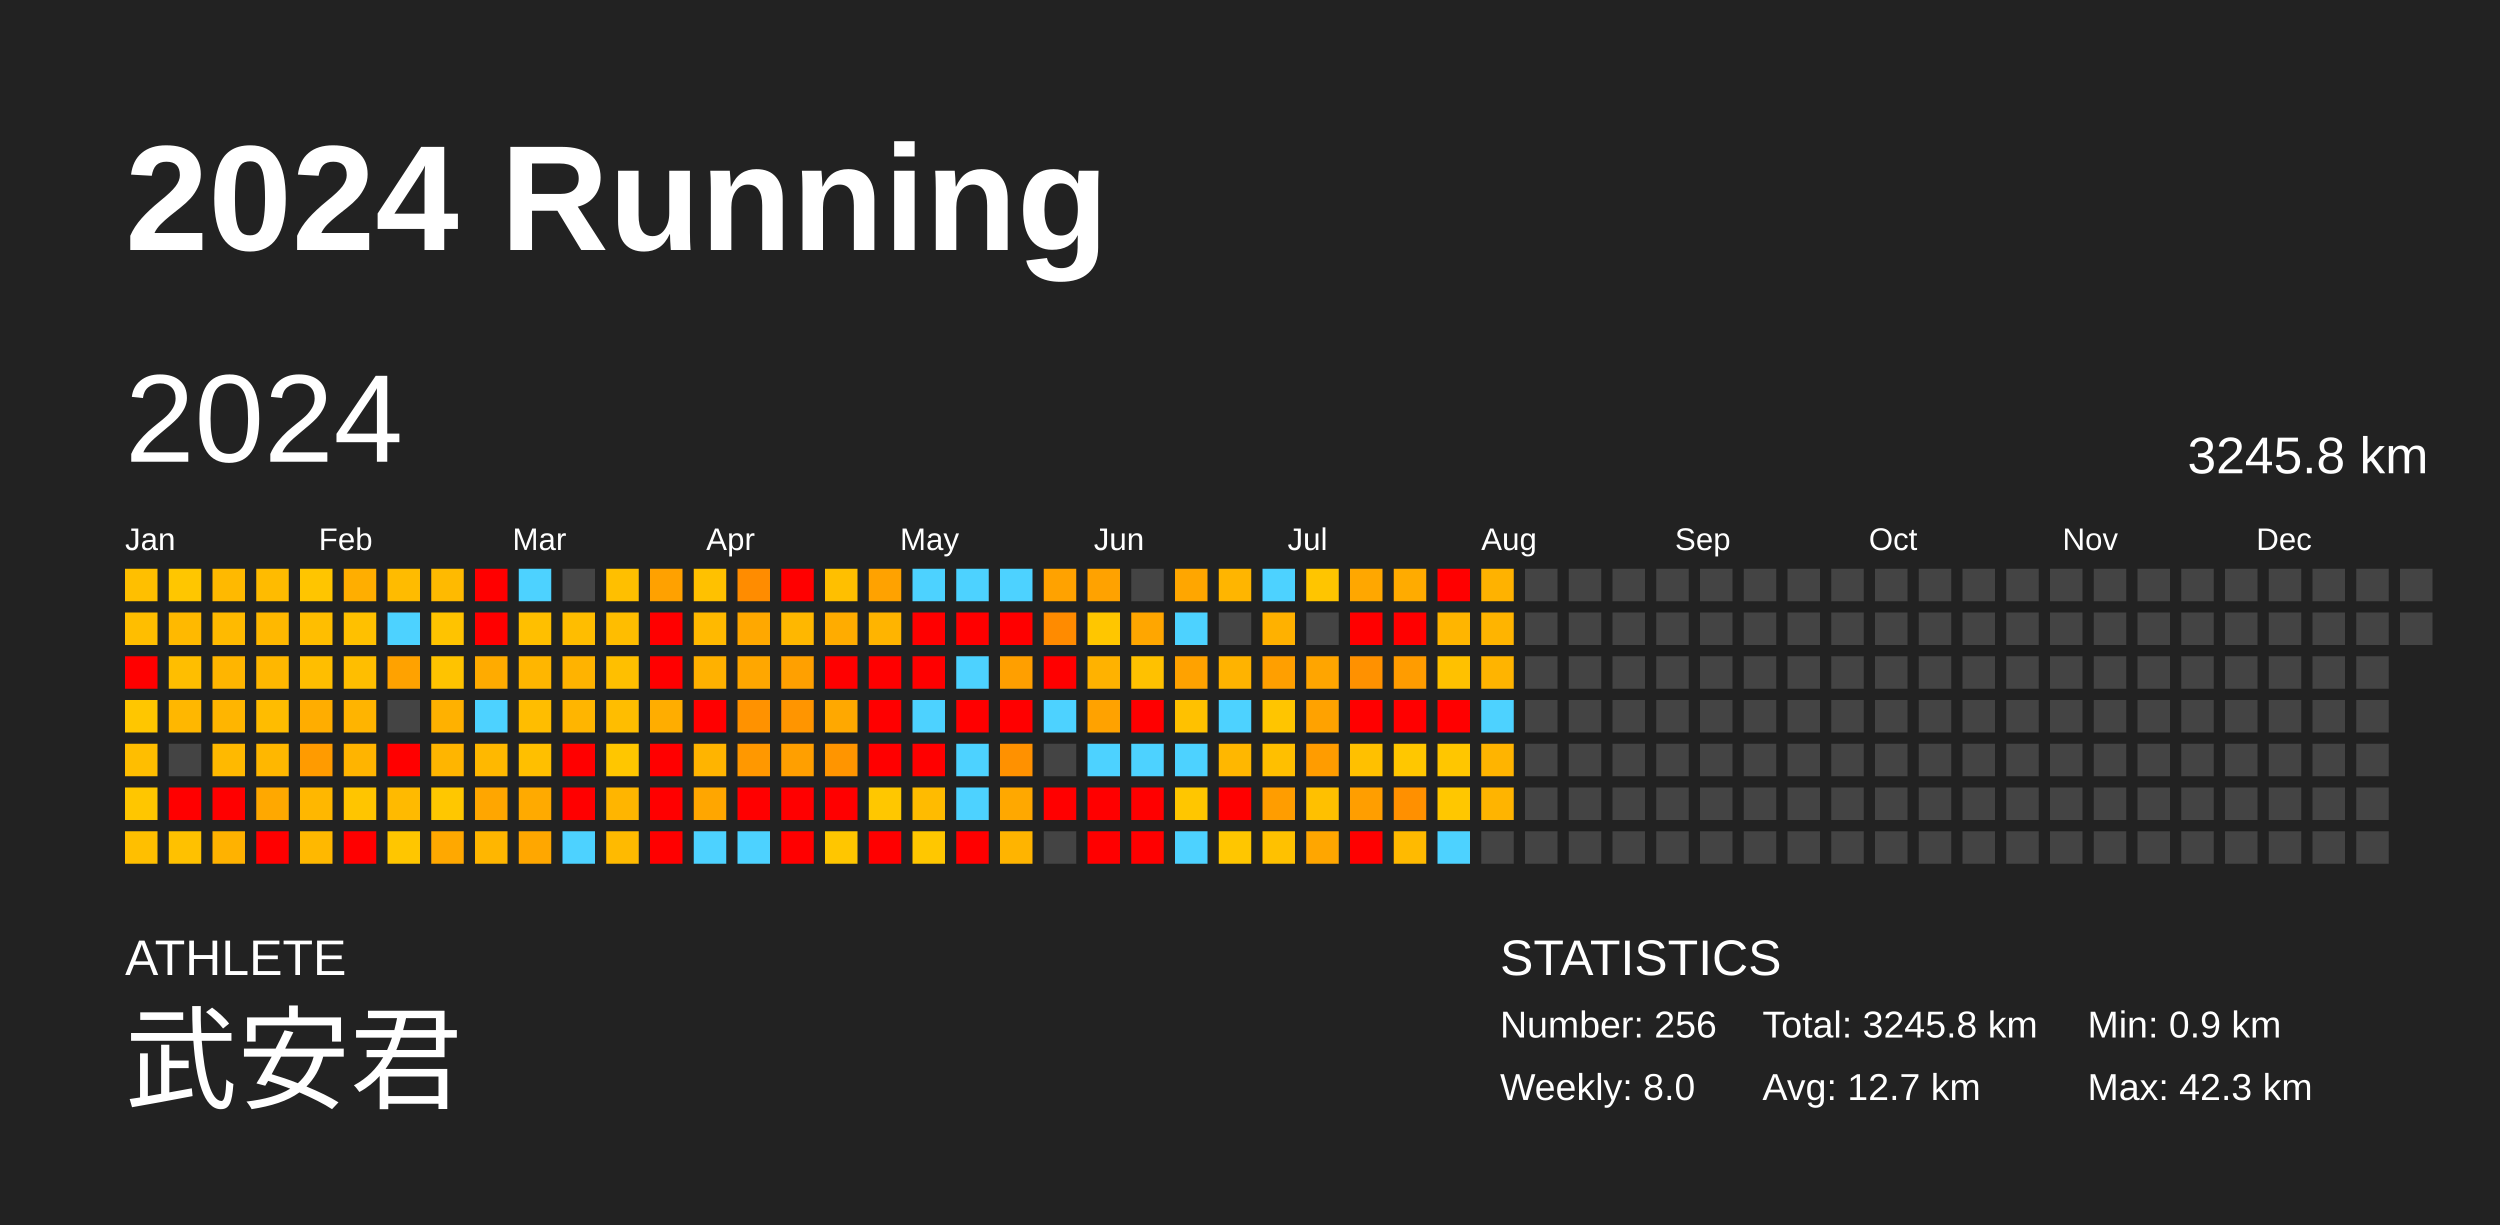
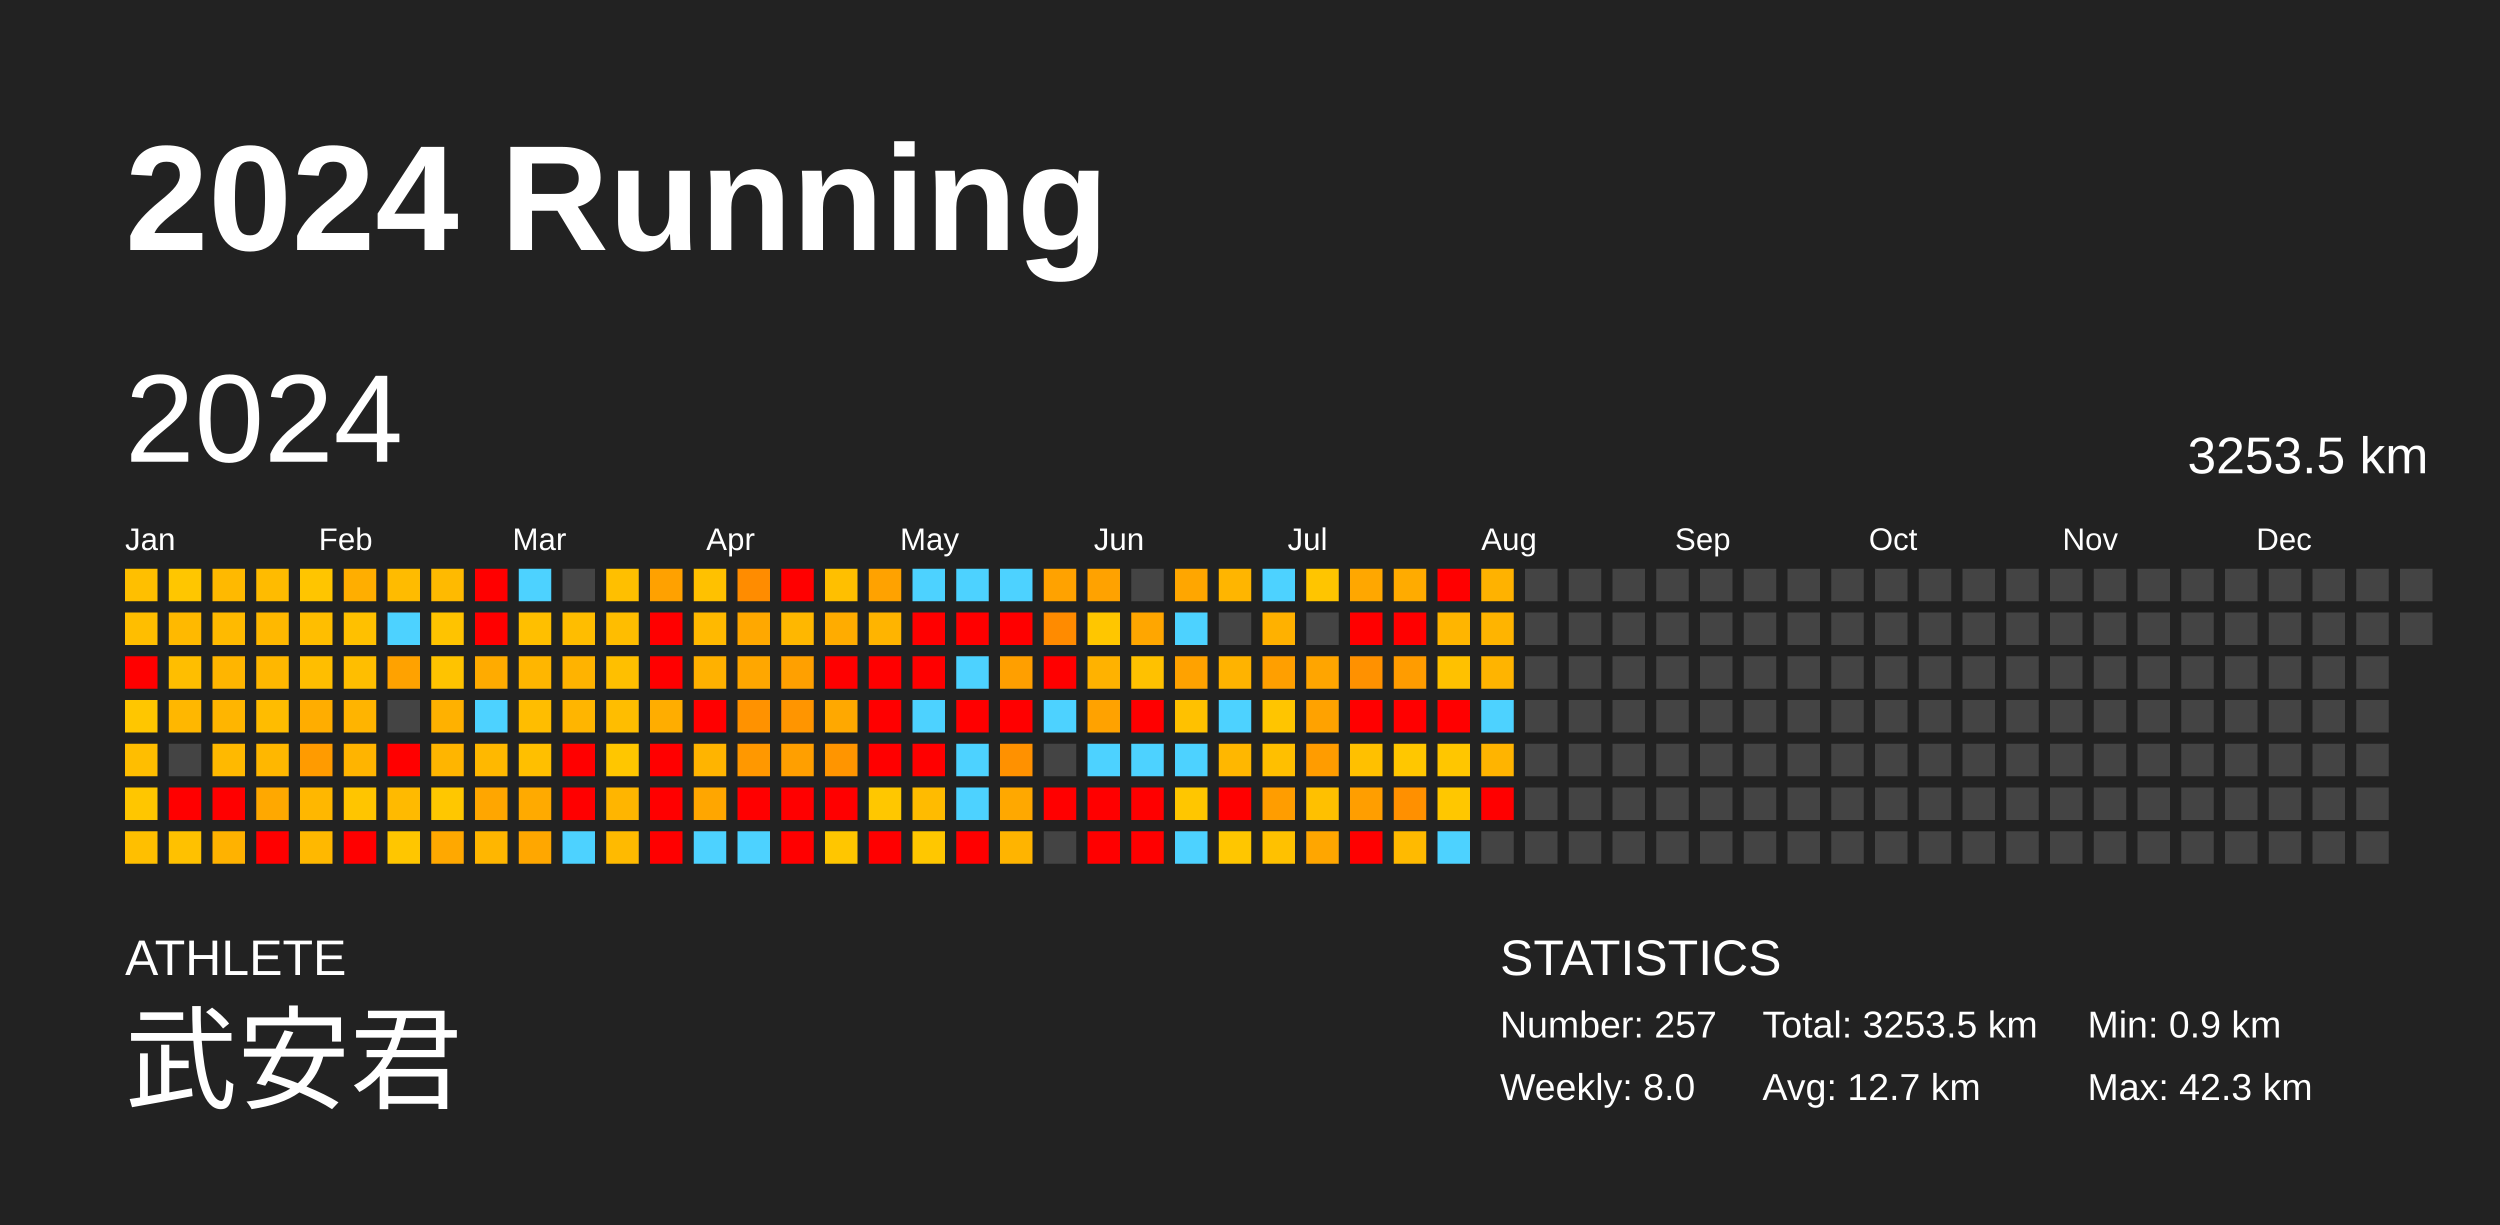
<svg xmlns="http://www.w3.org/2000/svg" baseProfile="full" height="98mm" version="1.1" viewBox="0,0,200,98" width="200mm">
  <defs />
  <rect fill="#222222" height="98" width="200" x="0" y="0" />
  <text fill="#FFFFFF" style="font-size:12px; font-family:Arial; font-weight:bold;" x="10" y="20">2024 Running</text>
  <text fill="#FFFFFF" style="font-size:4px; font-family:Arial" x="10" y="78">ATHLETE</text>
  <text fill="#FFFFFF" style="font-size:9px; font-family:Arial" x="10" y="88">武安君</text>
  <text fill="#FFFFFF" style="font-size:4px; font-family:Arial" x="120" y="78">STATISTICS</text>
-   <text fill="#FFFFFF" style="font-size:3px; font-family:Arial" x="120" y="83">Number: 256</text>
+   <text fill="#FFFFFF" style="font-size:3px; font-family:Arial" x="120" y="83">Number: 257</text>
  <text fill="#FFFFFF" style="font-size:3px; font-family:Arial" x="120" y="88">Weekly: 8.0</text>
-   <text fill="#FFFFFF" style="font-size:3px; font-family:Arial" x="141" y="83">Total: 3245.8 km</text>
+   <text fill="#FFFFFF" style="font-size:3px; font-family:Arial" x="141" y="83">Total: 3253.5 km</text>
  <text fill="#FFFFFF" style="font-size:3px; font-family:Arial" x="141" y="88">Avg: 12.7 km</text>
  <text fill="#FFFFFF" style="font-size:3px; font-family:Arial" x="167" y="83">Min: 0.9 km</text>
  <text fill="#FFFFFF" style="font-size:3px; font-family:Arial" x="167" y="88">Max: 42.3 km</text>
  <text dominant-baseline="hanging" fill="#FFFFFF" style="font-size:10.0px; font-family:Arial;" x="10" y="30">2024</text>
-   <text dominant-baseline="hanging" fill="#FFFFFF" style="font-size:4.125px; font-family:Arial;" x="175" y="35">3245.8 km</text>
+   <text dominant-baseline="hanging" fill="#FFFFFF" style="font-size:4.125px; font-family:Arial;" x="175" y="35">3253.5 km</text>
  <text fill="#FFFFFF" style="font-size:2.5px; font-family:Arial" x="10.0" y="44">Jan</text>
  <text fill="#FFFFFF" style="font-size:2.5px; font-family:Arial" x="25.5" y="44">Feb</text>
  <text fill="#FFFFFF" style="font-size:2.5px; font-family:Arial" x="41.0" y="44">Mar</text>
  <text fill="#FFFFFF" style="font-size:2.5px; font-family:Arial" x="56.5" y="44">Apr</text>
  <text fill="#FFFFFF" style="font-size:2.5px; font-family:Arial" x="72.0" y="44">May</text>
  <text fill="#FFFFFF" style="font-size:2.5px; font-family:Arial" x="87.5" y="44">Jun</text>
  <text fill="#FFFFFF" style="font-size:2.5px; font-family:Arial" x="103.0" y="44">Jul</text>
  <text fill="#FFFFFF" style="font-size:2.5px; font-family:Arial" x="118.5" y="44">Aug</text>
  <text fill="#FFFFFF" style="font-size:2.5px; font-family:Arial" x="134.0" y="44">Sep</text>
  <text fill="#FFFFFF" style="font-size:2.5px; font-family:Arial" x="149.5" y="44">Oct</text>
  <text fill="#FFFFFF" style="font-size:2.5px; font-family:Arial" x="165.0" y="44">Nov</text>
  <text fill="#FFFFFF" style="font-size:2.5px; font-family:Arial" x="180.5" y="44">Dec</text>
  <rect fill="#ffbf00" height="2.6" width="2.6" x="10.0" y="45.5" />
  <rect fill="#ffbe00" height="2.6" width="2.6" x="10.0" y="49.0" />
  <rect fill="red" height="2.6" width="2.6" x="10.0" y="52.5" />
  <rect fill="#ffc600" height="2.6" width="2.6" x="10.0" y="56.0" />
  <rect fill="#ffbe00" height="2.6" width="2.6" x="10.0" y="59.5" />
  <rect fill="#ffc600" height="2.6" width="2.6" x="10.0" y="63.0" />
  <rect fill="#ffbf00" height="2.6" width="2.6" x="10.0" y="66.5" />
  <rect fill="#ffc600" height="2.6" width="2.6" x="13.5" y="45.5" />
  <rect fill="#ffb900" height="2.6" width="2.6" x="13.5" y="49.0" />
  <rect fill="#ffbe00" height="2.6" width="2.6" x="13.5" y="52.5" />
  <rect fill="#ffb700" height="2.6" width="2.6" x="13.5" y="56.0" />
  <rect fill="#444444" height="2.6" width="2.6" x="13.5" y="59.5" />
  <rect fill="red" height="2.6" width="2.6" x="13.5" y="63.0" />
  <rect fill="#ffc100" height="2.6" width="2.6" x="13.5" y="66.5" />
  <rect fill="#ffb900" height="2.6" width="2.6" x="17.0" y="45.5" />
  <rect fill="#ffba00" height="2.6" width="2.6" x="17.0" y="49.0" />
  <rect fill="#ffb500" height="2.6" width="2.6" x="17.0" y="52.5" />
  <rect fill="#ffb500" height="2.6" width="2.6" x="17.0" y="56.0" />
  <rect fill="#ffb900" height="2.6" width="2.6" x="17.0" y="59.5" />
  <rect fill="red" height="2.6" width="2.6" x="17.0" y="63.0" />
  <rect fill="#ffb200" height="2.6" width="2.6" x="17.0" y="66.5" />
  <rect fill="#ffbb00" height="2.6" width="2.6" x="20.5" y="45.5" />
  <rect fill="#ffb800" height="2.6" width="2.6" x="20.5" y="49.0" />
  <rect fill="#ffb700" height="2.6" width="2.6" x="20.5" y="52.5" />
  <rect fill="#ffbc00" height="2.6" width="2.6" x="20.5" y="56.0" />
  <rect fill="#ffb700" height="2.6" width="2.6" x="20.5" y="59.5" />
  <rect fill="#ffa800" height="2.6" width="2.6" x="20.5" y="63.0" />
  <rect fill="red" height="2.6" width="2.6" x="20.5" y="66.5" />
  <rect fill="#ffc500" height="2.6" width="2.6" x="24.0" y="45.5" />
  <rect fill="#ffbe00" height="2.6" width="2.6" x="24.0" y="49.0" />
  <rect fill="#ffbe00" height="2.6" width="2.6" x="24.0" y="52.5" />
  <rect fill="#ffad00" height="2.6" width="2.6" x="24.0" y="56.0" />
  <rect fill="#ff9b00" height="2.6" width="2.6" x="24.0" y="59.5" />
  <rect fill="#ffb700" height="2.6" width="2.6" x="24.0" y="63.0" />
  <rect fill="#ffb800" height="2.6" width="2.6" x="24.0" y="66.5" />
  <rect fill="#ffae00" height="2.6" width="2.6" x="27.5" y="45.5" />
  <rect fill="#ffc000" height="2.6" width="2.6" x="27.5" y="49.0" />
  <rect fill="#ffbe00" height="2.6" width="2.6" x="27.5" y="52.5" />
  <rect fill="#ffb400" height="2.6" width="2.6" x="27.5" y="56.0" />
  <rect fill="#ffb400" height="2.6" width="2.6" x="27.5" y="59.5" />
  <rect fill="#ffc500" height="2.6" width="2.6" x="27.5" y="63.0" />
  <rect fill="red" height="2.6" width="2.6" x="27.5" y="66.5" />
  <rect fill="#ffbb00" height="2.6" width="2.6" x="31.0" y="45.5" />
  <rect fill="#4dd2ff" height="2.6" width="2.6" x="31.0" y="49.0" />
  <rect fill="#ffa200" height="2.6" width="2.6" x="31.0" y="52.5" />
  <rect fill="#444444" height="2.6" width="2.6" x="31.0" y="56.0" />
  <rect fill="red" height="2.6" width="2.6" x="31.0" y="59.5" />
  <rect fill="#ffba00" height="2.6" width="2.6" x="31.0" y="63.0" />
  <rect fill="#ffc600" height="2.6" width="2.6" x="31.0" y="66.5" />
  <rect fill="#ffba00" height="2.6" width="2.6" x="34.5" y="45.5" />
  <rect fill="#ffc300" height="2.6" width="2.6" x="34.5" y="49.0" />
  <rect fill="#ffc300" height="2.6" width="2.6" x="34.5" y="52.5" />
  <rect fill="#ffb100" height="2.6" width="2.6" x="34.5" y="56.0" />
  <rect fill="#ffb500" height="2.6" width="2.6" x="34.5" y="59.5" />
  <rect fill="#ffc700" height="2.6" width="2.6" x="34.5" y="63.0" />
  <rect fill="#ffa800" height="2.6" width="2.6" x="34.5" y="66.5" />
  <rect fill="red" height="2.6" width="2.6" x="38.0" y="45.5" />
  <rect fill="red" height="2.6" width="2.6" x="38.0" y="49.0" />
  <rect fill="#ffab00" height="2.6" width="2.6" x="38.0" y="52.5" />
  <rect fill="#4dd2ff" height="2.6" width="2.6" x="38.0" y="56.0" />
  <rect fill="#ffb800" height="2.6" width="2.6" x="38.0" y="59.5" />
  <rect fill="#ffa600" height="2.6" width="2.6" x="38.0" y="63.0" />
  <rect fill="#ffb600" height="2.6" width="2.6" x="38.0" y="66.5" />
  <rect fill="#4dd2ff" height="2.6" width="2.6" x="41.5" y="45.5" />
  <rect fill="#ffbf00" height="2.6" width="2.6" x="41.5" y="49.0" />
  <rect fill="#ffb600" height="2.6" width="2.6" x="41.5" y="52.5" />
  <rect fill="#ffbd00" height="2.6" width="2.6" x="41.5" y="56.0" />
  <rect fill="#ffbf00" height="2.6" width="2.6" x="41.5" y="59.5" />
  <rect fill="#ffaa00" height="2.6" width="2.6" x="41.5" y="63.0" />
  <rect fill="#ffa700" height="2.6" width="2.6" x="41.5" y="66.5" />
  <rect fill="#444444" height="2.6" width="2.6" x="45.0" y="45.5" />
  <rect fill="#ffbd00" height="2.6" width="2.6" x="45.0" y="49.0" />
  <rect fill="#ffb300" height="2.6" width="2.6" x="45.0" y="52.5" />
  <rect fill="#ffb500" height="2.6" width="2.6" x="45.0" y="56.0" />
  <rect fill="red" height="2.6" width="2.6" x="45.0" y="59.5" />
  <rect fill="red" height="2.6" width="2.6" x="45.0" y="63.0" />
  <rect fill="#4dd2ff" height="2.6" width="2.6" x="45.0" y="66.5" />
  <rect fill="#ffbf00" height="2.6" width="2.6" x="48.5" y="45.5" />
  <rect fill="#ffbd00" height="2.6" width="2.6" x="48.5" y="49.0" />
  <rect fill="#ffbf00" height="2.6" width="2.6" x="48.5" y="52.5" />
  <rect fill="#ffbd00" height="2.6" width="2.6" x="48.5" y="56.0" />
  <rect fill="#ffc600" height="2.6" width="2.6" x="48.5" y="59.5" />
  <rect fill="#ffb500" height="2.6" width="2.6" x="48.5" y="63.0" />
  <rect fill="#ffba00" height="2.6" width="2.6" x="48.5" y="66.5" />
  <rect fill="#ffa100" height="2.6" width="2.6" x="52.0" y="45.5" />
  <rect fill="red" height="2.6" width="2.6" x="52.0" y="49.0" />
  <rect fill="red" height="2.6" width="2.6" x="52.0" y="52.5" />
  <rect fill="#ffad00" height="2.6" width="2.6" x="52.0" y="56.0" />
  <rect fill="red" height="2.6" width="2.6" x="52.0" y="59.5" />
  <rect fill="red" height="2.6" width="2.6" x="52.0" y="63.0" />
  <rect fill="red" height="2.6" width="2.6" x="52.0" y="66.5" />
  <rect fill="#ffc100" height="2.6" width="2.6" x="55.5" y="45.5" />
  <rect fill="#ffb900" height="2.6" width="2.6" x="55.5" y="49.0" />
  <rect fill="#ffb100" height="2.6" width="2.6" x="55.5" y="52.5" />
  <rect fill="red" height="2.6" width="2.6" x="55.5" y="56.0" />
  <rect fill="#ffb400" height="2.6" width="2.6" x="55.5" y="59.5" />
  <rect fill="#ffa600" height="2.6" width="2.6" x="55.5" y="63.0" />
  <rect fill="#4dd2ff" height="2.6" width="2.6" x="55.5" y="66.5" />
  <rect fill="#ff8c00" height="2.6" width="2.6" x="59.0" y="45.5" />
  <rect fill="#ffa800" height="2.6" width="2.6" x="59.0" y="49.0" />
  <rect fill="#ffa700" height="2.6" width="2.6" x="59.0" y="52.5" />
  <rect fill="#ff9200" height="2.6" width="2.6" x="59.0" y="56.0" />
  <rect fill="#ff9800" height="2.6" width="2.6" x="59.0" y="59.5" />
  <rect fill="red" height="2.6" width="2.6" x="59.0" y="63.0" />
  <rect fill="#4dd2ff" height="2.6" width="2.6" x="59.0" y="66.5" />
  <rect fill="red" height="2.6" width="2.6" x="62.5" y="45.5" />
  <rect fill="#ffb700" height="2.6" width="2.6" x="62.5" y="49.0" />
  <rect fill="#ffa000" height="2.6" width="2.6" x="62.5" y="52.5" />
  <rect fill="#ff9500" height="2.6" width="2.6" x="62.5" y="56.0" />
  <rect fill="#ff9f00" height="2.6" width="2.6" x="62.5" y="59.5" />
  <rect fill="red" height="2.6" width="2.6" x="62.5" y="63.0" />
  <rect fill="red" height="2.6" width="2.6" x="62.5" y="66.5" />
  <rect fill="#ffbf00" height="2.6" width="2.6" x="66.0" y="45.5" />
  <rect fill="#ffac00" height="2.6" width="2.6" x="66.0" y="49.0" />
  <rect fill="red" height="2.6" width="2.6" x="66.0" y="52.5" />
  <rect fill="#ffa800" height="2.6" width="2.6" x="66.0" y="56.0" />
  <rect fill="#ff9500" height="2.6" width="2.6" x="66.0" y="59.5" />
  <rect fill="red" height="2.6" width="2.6" x="66.0" y="63.0" />
  <rect fill="#ffc600" height="2.6" width="2.6" x="66.0" y="66.5" />
  <rect fill="#ffa200" height="2.6" width="2.6" x="69.5" y="45.5" />
  <rect fill="#ffb400" height="2.6" width="2.6" x="69.5" y="49.0" />
  <rect fill="red" height="2.6" width="2.6" x="69.5" y="52.5" />
  <rect fill="red" height="2.6" width="2.6" x="69.5" y="56.0" />
  <rect fill="red" height="2.6" width="2.6" x="69.5" y="59.5" />
  <rect fill="#ffc700" height="2.6" width="2.6" x="69.5" y="63.0" />
  <rect fill="red" height="2.6" width="2.6" x="69.5" y="66.5" />
  <rect fill="#4dd2ff" height="2.6" width="2.6" x="73.0" y="45.5" />
  <rect fill="red" height="2.6" width="2.6" x="73.0" y="49.0" />
  <rect fill="red" height="2.6" width="2.6" x="73.0" y="52.5" />
  <rect fill="#4dd2ff" height="2.6" width="2.6" x="73.0" y="56.0" />
  <rect fill="red" height="2.6" width="2.6" x="73.0" y="59.5" />
  <rect fill="#ffbb00" height="2.6" width="2.6" x="73.0" y="63.0" />
  <rect fill="#ffc700" height="2.6" width="2.6" x="73.0" y="66.5" />
  <rect fill="#4dd2ff" height="2.6" width="2.6" x="76.5" y="45.5" />
  <rect fill="red" height="2.6" width="2.6" x="76.5" y="49.0" />
  <rect fill="#4dd2ff" height="2.6" width="2.6" x="76.5" y="52.5" />
  <rect fill="red" height="2.6" width="2.6" x="76.5" y="56.0" />
  <rect fill="#4dd2ff" height="2.6" width="2.6" x="76.5" y="59.5" />
  <rect fill="#4dd2ff" height="2.6" width="2.6" x="76.5" y="63.0" />
  <rect fill="red" height="2.6" width="2.6" x="76.5" y="66.5" />
  <rect fill="#4dd2ff" height="2.6" width="2.6" x="80.0" y="45.5" />
  <rect fill="red" height="2.6" width="2.6" x="80.0" y="49.0" />
  <rect fill="#ff9f00" height="2.6" width="2.6" x="80.0" y="52.5" />
  <rect fill="red" height="2.6" width="2.6" x="80.0" y="56.0" />
  <rect fill="#ff9100" height="2.6" width="2.6" x="80.0" y="59.5" />
  <rect fill="#ffa800" height="2.6" width="2.6" x="80.0" y="63.0" />
  <rect fill="#ffb400" height="2.6" width="2.6" x="80.0" y="66.5" />
  <rect fill="#ffa200" height="2.6" width="2.6" x="83.5" y="45.5" />
  <rect fill="#ff8b00" height="2.6" width="2.6" x="83.5" y="49.0" />
  <rect fill="red" height="2.6" width="2.6" x="83.5" y="52.5" />
  <rect fill="#4dd2ff" height="2.6" width="2.6" x="83.5" y="56.0" />
  <rect fill="#444444" height="2.6" width="2.6" x="83.5" y="59.5" />
  <rect fill="red" height="2.6" width="2.6" x="83.5" y="63.0" />
  <rect fill="#444444" height="2.6" width="2.6" x="83.5" y="66.5" />
  <rect fill="#ffa200" height="2.6" width="2.6" x="87.0" y="45.5" />
  <rect fill="#ffc600" height="2.6" width="2.6" x="87.0" y="49.0" />
  <rect fill="#ffb200" height="2.6" width="2.6" x="87.0" y="52.5" />
  <rect fill="#ffa200" height="2.6" width="2.6" x="87.0" y="56.0" />
  <rect fill="#4dd2ff" height="2.6" width="2.6" x="87.0" y="59.5" />
  <rect fill="red" height="2.6" width="2.6" x="87.0" y="63.0" />
  <rect fill="red" height="2.6" width="2.6" x="87.0" y="66.5" />
  <rect fill="#444444" height="2.6" width="2.6" x="90.5" y="45.5" />
  <rect fill="#ffa600" height="2.6" width="2.6" x="90.5" y="49.0" />
  <rect fill="#ffc100" height="2.6" width="2.6" x="90.5" y="52.5" />
  <rect fill="red" height="2.6" width="2.6" x="90.5" y="56.0" />
  <rect fill="#4dd2ff" height="2.6" width="2.6" x="90.5" y="59.5" />
  <rect fill="red" height="2.6" width="2.6" x="90.5" y="63.0" />
  <rect fill="red" height="2.6" width="2.6" x="90.5" y="66.5" />
  <rect fill="#ffa600" height="2.6" width="2.6" x="94.0" y="45.5" />
  <rect fill="#4dd2ff" height="2.6" width="2.6" x="94.0" y="49.0" />
  <rect fill="#ffa200" height="2.6" width="2.6" x="94.0" y="52.5" />
  <rect fill="#ffc100" height="2.6" width="2.6" x="94.0" y="56.0" />
  <rect fill="#4dd2ff" height="2.6" width="2.6" x="94.0" y="59.5" />
  <rect fill="#ffc600" height="2.6" width="2.6" x="94.0" y="63.0" />
  <rect fill="#4dd2ff" height="2.6" width="2.6" x="94.0" y="66.5" />
  <rect fill="#ffb500" height="2.6" width="2.6" x="97.5" y="45.5" />
  <rect fill="#444444" height="2.6" width="2.6" x="97.5" y="49.0" />
  <rect fill="#ffb300" height="2.6" width="2.6" x="97.5" y="52.5" />
  <rect fill="#4dd2ff" height="2.6" width="2.6" x="97.5" y="56.0" />
  <rect fill="#ffb700" height="2.6" width="2.6" x="97.5" y="59.5" />
  <rect fill="red" height="2.6" width="2.6" x="97.5" y="63.0" />
  <rect fill="#ffc600" height="2.6" width="2.6" x="97.5" y="66.5" />
  <rect fill="#4dd2ff" height="2.6" width="2.6" x="101.0" y="45.5" />
  <rect fill="#ffb100" height="2.6" width="2.6" x="101.0" y="49.0" />
  <rect fill="#ff9f00" height="2.6" width="2.6" x="101.0" y="52.5" />
  <rect fill="#ffc500" height="2.6" width="2.6" x="101.0" y="56.0" />
  <rect fill="#ffbf00" height="2.6" width="2.6" x="101.0" y="59.5" />
  <rect fill="#ff9d00" height="2.6" width="2.6" x="101.0" y="63.0" />
  <rect fill="#ffc100" height="2.6" width="2.6" x="101.0" y="66.5" />
  <rect fill="#ffc500" height="2.6" width="2.6" x="104.5" y="45.5" />
  <rect fill="#444444" height="2.6" width="2.6" x="104.5" y="49.0" />
  <rect fill="#ffa500" height="2.6" width="2.6" x="104.5" y="52.5" />
  <rect fill="#ffa200" height="2.6" width="2.6" x="104.5" y="56.0" />
  <rect fill="#ff9c00" height="2.6" width="2.6" x="104.5" y="59.5" />
  <rect fill="#ffc000" height="2.6" width="2.6" x="104.5" y="63.0" />
  <rect fill="#ffa600" height="2.6" width="2.6" x="104.5" y="66.5" />
  <rect fill="#ffa700" height="2.6" width="2.6" x="108.0" y="45.5" />
  <rect fill="red" height="2.6" width="2.6" x="108.0" y="49.0" />
  <rect fill="#ff9100" height="2.6" width="2.6" x="108.0" y="52.5" />
  <rect fill="red" height="2.6" width="2.6" x="108.0" y="56.0" />
  <rect fill="#ffc000" height="2.6" width="2.6" x="108.0" y="59.5" />
  <rect fill="#ff9e00" height="2.6" width="2.6" x="108.0" y="63.0" />
  <rect fill="red" height="2.6" width="2.6" x="108.0" y="66.5" />
  <rect fill="#ffab00" height="2.6" width="2.6" x="111.5" y="45.5" />
  <rect fill="red" height="2.6" width="2.6" x="111.5" y="49.0" />
  <rect fill="#ff9c00" height="2.6" width="2.6" x="111.5" y="52.5" />
  <rect fill="red" height="2.6" width="2.6" x="111.5" y="56.0" />
  <rect fill="#ffc700" height="2.6" width="2.6" x="111.5" y="59.5" />
  <rect fill="#ff9000" height="2.6" width="2.6" x="111.5" y="63.0" />
  <rect fill="#ffba00" height="2.6" width="2.6" x="111.5" y="66.5" />
  <rect fill="red" height="2.6" width="2.6" x="115.0" y="45.5" />
  <rect fill="#ffb500" height="2.6" width="2.6" x="115.0" y="49.0" />
  <rect fill="#ffc100" height="2.6" width="2.6" x="115.0" y="52.5" />
  <rect fill="red" height="2.6" width="2.6" x="115.0" y="56.0" />
  <rect fill="#ffc600" height="2.6" width="2.6" x="115.0" y="59.5" />
  <rect fill="#ffc700" height="2.6" width="2.6" x="115.0" y="63.0" />
  <rect fill="#4dd2ff" height="2.6" width="2.6" x="115.0" y="66.5" />
  <rect fill="#ffb200" height="2.6" width="2.6" x="118.5" y="45.5" />
  <rect fill="#ffb400" height="2.6" width="2.6" x="118.5" y="49.0" />
  <rect fill="#ffb400" height="2.6" width="2.6" x="118.5" y="52.5" />
  <rect fill="#4dd2ff" height="2.6" width="2.6" x="118.5" y="56.0" />
  <rect fill="#ffb400" height="2.6" width="2.6" x="118.5" y="59.5" />
-   <rect fill="#ffb400" height="2.6" width="2.6" x="118.5" y="63.0" />
+   <rect fill="red" height="2.6" width="2.6" x="118.5" y="63.0" />
  <rect fill="#444444" height="2.6" width="2.6" x="118.5" y="66.5" />
  <rect fill="#444444" height="2.6" width="2.6" x="122.0" y="45.5" />
  <rect fill="#444444" height="2.6" width="2.6" x="122.0" y="49.0" />
  <rect fill="#444444" height="2.6" width="2.6" x="122.0" y="52.5" />
  <rect fill="#444444" height="2.6" width="2.6" x="122.0" y="56.0" />
  <rect fill="#444444" height="2.6" width="2.6" x="122.0" y="59.5" />
  <rect fill="#444444" height="2.6" width="2.6" x="122.0" y="63.0" />
  <rect fill="#444444" height="2.6" width="2.6" x="122.0" y="66.5" />
  <rect fill="#444444" height="2.6" width="2.6" x="125.5" y="45.5" />
  <rect fill="#444444" height="2.6" width="2.6" x="125.5" y="49.0" />
  <rect fill="#444444" height="2.6" width="2.6" x="125.5" y="52.5" />
  <rect fill="#444444" height="2.6" width="2.6" x="125.5" y="56.0" />
  <rect fill="#444444" height="2.6" width="2.6" x="125.5" y="59.5" />
  <rect fill="#444444" height="2.6" width="2.6" x="125.5" y="63.0" />
  <rect fill="#444444" height="2.6" width="2.6" x="125.5" y="66.5" />
  <rect fill="#444444" height="2.6" width="2.6" x="129.0" y="45.5" />
  <rect fill="#444444" height="2.6" width="2.6" x="129.0" y="49.0" />
  <rect fill="#444444" height="2.6" width="2.6" x="129.0" y="52.5" />
  <rect fill="#444444" height="2.6" width="2.6" x="129.0" y="56.0" />
  <rect fill="#444444" height="2.6" width="2.6" x="129.0" y="59.5" />
  <rect fill="#444444" height="2.6" width="2.6" x="129.0" y="63.0" />
  <rect fill="#444444" height="2.6" width="2.6" x="129.0" y="66.5" />
  <rect fill="#444444" height="2.6" width="2.6" x="132.5" y="45.5" />
  <rect fill="#444444" height="2.6" width="2.6" x="132.5" y="49.0" />
  <rect fill="#444444" height="2.6" width="2.6" x="132.5" y="52.5" />
  <rect fill="#444444" height="2.6" width="2.6" x="132.5" y="56.0" />
  <rect fill="#444444" height="2.6" width="2.6" x="132.5" y="59.5" />
  <rect fill="#444444" height="2.6" width="2.6" x="132.5" y="63.0" />
  <rect fill="#444444" height="2.6" width="2.6" x="132.5" y="66.5" />
  <rect fill="#444444" height="2.6" width="2.6" x="136.0" y="45.5" />
  <rect fill="#444444" height="2.6" width="2.6" x="136.0" y="49.0" />
  <rect fill="#444444" height="2.6" width="2.6" x="136.0" y="52.5" />
  <rect fill="#444444" height="2.6" width="2.6" x="136.0" y="56.0" />
  <rect fill="#444444" height="2.6" width="2.6" x="136.0" y="59.5" />
  <rect fill="#444444" height="2.6" width="2.6" x="136.0" y="63.0" />
  <rect fill="#444444" height="2.6" width="2.6" x="136.0" y="66.5" />
  <rect fill="#444444" height="2.6" width="2.6" x="139.5" y="45.5" />
  <rect fill="#444444" height="2.6" width="2.6" x="139.5" y="49.0" />
  <rect fill="#444444" height="2.6" width="2.6" x="139.5" y="52.5" />
  <rect fill="#444444" height="2.6" width="2.6" x="139.5" y="56.0" />
  <rect fill="#444444" height="2.6" width="2.6" x="139.5" y="59.5" />
  <rect fill="#444444" height="2.6" width="2.6" x="139.5" y="63.0" />
  <rect fill="#444444" height="2.6" width="2.6" x="139.5" y="66.5" />
  <rect fill="#444444" height="2.6" width="2.6" x="143.0" y="45.5" />
  <rect fill="#444444" height="2.6" width="2.6" x="143.0" y="49.0" />
  <rect fill="#444444" height="2.6" width="2.6" x="143.0" y="52.5" />
  <rect fill="#444444" height="2.6" width="2.6" x="143.0" y="56.0" />
  <rect fill="#444444" height="2.6" width="2.6" x="143.0" y="59.5" />
  <rect fill="#444444" height="2.6" width="2.6" x="143.0" y="63.0" />
  <rect fill="#444444" height="2.6" width="2.6" x="143.0" y="66.5" />
  <rect fill="#444444" height="2.6" width="2.6" x="146.5" y="45.5" />
  <rect fill="#444444" height="2.6" width="2.6" x="146.5" y="49.0" />
  <rect fill="#444444" height="2.6" width="2.6" x="146.5" y="52.5" />
  <rect fill="#444444" height="2.6" width="2.6" x="146.5" y="56.0" />
  <rect fill="#444444" height="2.6" width="2.6" x="146.5" y="59.5" />
  <rect fill="#444444" height="2.6" width="2.6" x="146.5" y="63.0" />
  <rect fill="#444444" height="2.6" width="2.6" x="146.5" y="66.5" />
  <rect fill="#444444" height="2.6" width="2.6" x="150.0" y="45.5" />
  <rect fill="#444444" height="2.6" width="2.6" x="150.0" y="49.0" />
  <rect fill="#444444" height="2.6" width="2.6" x="150.0" y="52.5" />
  <rect fill="#444444" height="2.6" width="2.6" x="150.0" y="56.0" />
  <rect fill="#444444" height="2.6" width="2.6" x="150.0" y="59.5" />
  <rect fill="#444444" height="2.6" width="2.6" x="150.0" y="63.0" />
  <rect fill="#444444" height="2.6" width="2.6" x="150.0" y="66.5" />
  <rect fill="#444444" height="2.6" width="2.6" x="153.5" y="45.5" />
  <rect fill="#444444" height="2.6" width="2.6" x="153.5" y="49.0" />
  <rect fill="#444444" height="2.6" width="2.6" x="153.5" y="52.5" />
  <rect fill="#444444" height="2.6" width="2.6" x="153.5" y="56.0" />
  <rect fill="#444444" height="2.6" width="2.6" x="153.5" y="59.5" />
  <rect fill="#444444" height="2.6" width="2.6" x="153.5" y="63.0" />
  <rect fill="#444444" height="2.6" width="2.6" x="153.5" y="66.5" />
  <rect fill="#444444" height="2.6" width="2.6" x="157.0" y="45.5" />
  <rect fill="#444444" height="2.6" width="2.6" x="157.0" y="49.0" />
  <rect fill="#444444" height="2.6" width="2.6" x="157.0" y="52.5" />
  <rect fill="#444444" height="2.6" width="2.6" x="157.0" y="56.0" />
  <rect fill="#444444" height="2.6" width="2.6" x="157.0" y="59.5" />
  <rect fill="#444444" height="2.6" width="2.6" x="157.0" y="63.0" />
  <rect fill="#444444" height="2.6" width="2.6" x="157.0" y="66.5" />
  <rect fill="#444444" height="2.6" width="2.6" x="160.5" y="45.5" />
  <rect fill="#444444" height="2.6" width="2.6" x="160.5" y="49.0" />
  <rect fill="#444444" height="2.6" width="2.6" x="160.5" y="52.5" />
  <rect fill="#444444" height="2.6" width="2.6" x="160.5" y="56.0" />
  <rect fill="#444444" height="2.6" width="2.6" x="160.5" y="59.5" />
  <rect fill="#444444" height="2.6" width="2.6" x="160.5" y="63.0" />
  <rect fill="#444444" height="2.6" width="2.6" x="160.5" y="66.5" />
  <rect fill="#444444" height="2.6" width="2.6" x="164.0" y="45.5" />
  <rect fill="#444444" height="2.6" width="2.6" x="164.0" y="49.0" />
  <rect fill="#444444" height="2.6" width="2.6" x="164.0" y="52.5" />
  <rect fill="#444444" height="2.6" width="2.6" x="164.0" y="56.0" />
  <rect fill="#444444" height="2.6" width="2.6" x="164.0" y="59.5" />
  <rect fill="#444444" height="2.6" width="2.6" x="164.0" y="63.0" />
  <rect fill="#444444" height="2.6" width="2.6" x="164.0" y="66.5" />
  <rect fill="#444444" height="2.6" width="2.6" x="167.5" y="45.5" />
  <rect fill="#444444" height="2.6" width="2.6" x="167.5" y="49.0" />
  <rect fill="#444444" height="2.6" width="2.6" x="167.5" y="52.5" />
  <rect fill="#444444" height="2.6" width="2.6" x="167.5" y="56.0" />
  <rect fill="#444444" height="2.6" width="2.6" x="167.5" y="59.5" />
  <rect fill="#444444" height="2.6" width="2.6" x="167.5" y="63.0" />
  <rect fill="#444444" height="2.6" width="2.6" x="167.5" y="66.5" />
  <rect fill="#444444" height="2.6" width="2.6" x="171.0" y="45.5" />
  <rect fill="#444444" height="2.6" width="2.6" x="171.0" y="49.0" />
  <rect fill="#444444" height="2.6" width="2.6" x="171.0" y="52.5" />
  <rect fill="#444444" height="2.6" width="2.6" x="171.0" y="56.0" />
  <rect fill="#444444" height="2.6" width="2.6" x="171.0" y="59.5" />
  <rect fill="#444444" height="2.6" width="2.6" x="171.0" y="63.0" />
  <rect fill="#444444" height="2.6" width="2.6" x="171.0" y="66.5" />
  <rect fill="#444444" height="2.6" width="2.6" x="174.5" y="45.5" />
  <rect fill="#444444" height="2.6" width="2.6" x="174.5" y="49.0" />
  <rect fill="#444444" height="2.6" width="2.6" x="174.5" y="52.5" />
  <rect fill="#444444" height="2.6" width="2.6" x="174.5" y="56.0" />
  <rect fill="#444444" height="2.6" width="2.6" x="174.5" y="59.5" />
  <rect fill="#444444" height="2.6" width="2.6" x="174.5" y="63.0" />
  <rect fill="#444444" height="2.6" width="2.6" x="174.5" y="66.5" />
  <rect fill="#444444" height="2.6" width="2.6" x="178.0" y="45.5" />
  <rect fill="#444444" height="2.6" width="2.6" x="178.0" y="49.0" />
  <rect fill="#444444" height="2.6" width="2.6" x="178.0" y="52.5" />
  <rect fill="#444444" height="2.6" width="2.6" x="178.0" y="56.0" />
  <rect fill="#444444" height="2.6" width="2.6" x="178.0" y="59.5" />
  <rect fill="#444444" height="2.6" width="2.6" x="178.0" y="63.0" />
  <rect fill="#444444" height="2.6" width="2.6" x="178.0" y="66.5" />
  <rect fill="#444444" height="2.6" width="2.6" x="181.5" y="45.5" />
  <rect fill="#444444" height="2.6" width="2.6" x="181.5" y="49.0" />
  <rect fill="#444444" height="2.6" width="2.6" x="181.5" y="52.5" />
  <rect fill="#444444" height="2.6" width="2.6" x="181.5" y="56.0" />
  <rect fill="#444444" height="2.6" width="2.6" x="181.5" y="59.5" />
  <rect fill="#444444" height="2.6" width="2.6" x="181.5" y="63.0" />
  <rect fill="#444444" height="2.6" width="2.6" x="181.5" y="66.5" />
  <rect fill="#444444" height="2.6" width="2.6" x="185.0" y="45.5" />
  <rect fill="#444444" height="2.6" width="2.6" x="185.0" y="49.0" />
  <rect fill="#444444" height="2.6" width="2.6" x="185.0" y="52.5" />
  <rect fill="#444444" height="2.6" width="2.6" x="185.0" y="56.0" />
  <rect fill="#444444" height="2.6" width="2.6" x="185.0" y="59.5" />
  <rect fill="#444444" height="2.6" width="2.6" x="185.0" y="63.0" />
  <rect fill="#444444" height="2.6" width="2.6" x="185.0" y="66.5" />
  <rect fill="#444444" height="2.6" width="2.6" x="188.5" y="45.5" />
  <rect fill="#444444" height="2.6" width="2.6" x="188.5" y="49.0" />
  <rect fill="#444444" height="2.6" width="2.6" x="188.5" y="52.5" />
  <rect fill="#444444" height="2.6" width="2.6" x="188.5" y="56.0" />
  <rect fill="#444444" height="2.6" width="2.6" x="188.5" y="59.5" />
  <rect fill="#444444" height="2.6" width="2.6" x="188.5" y="63.0" />
  <rect fill="#444444" height="2.6" width="2.6" x="188.5" y="66.5" />
  <rect fill="#444444" height="2.6" width="2.6" x="192.0" y="45.5" />
  <rect fill="#444444" height="2.6" width="2.6" x="192.0" y="49.0" />
</svg>
